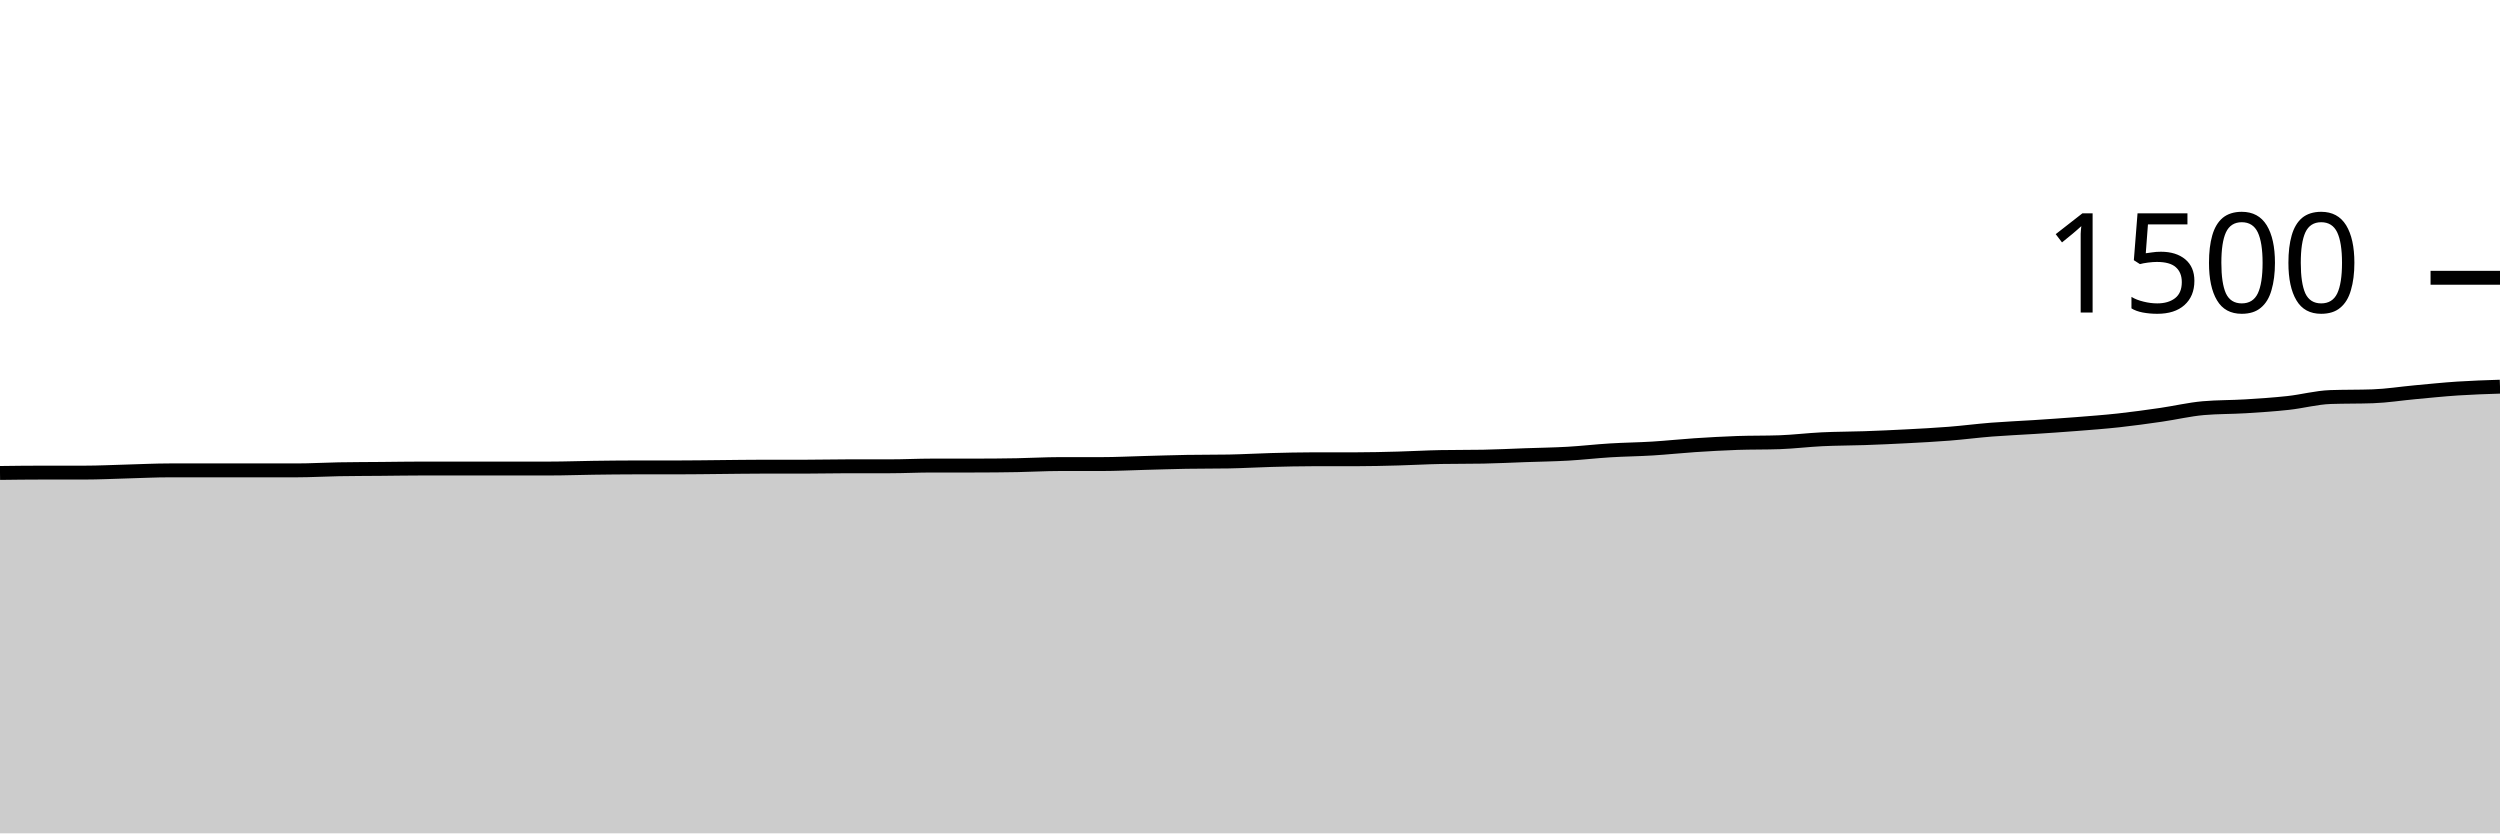
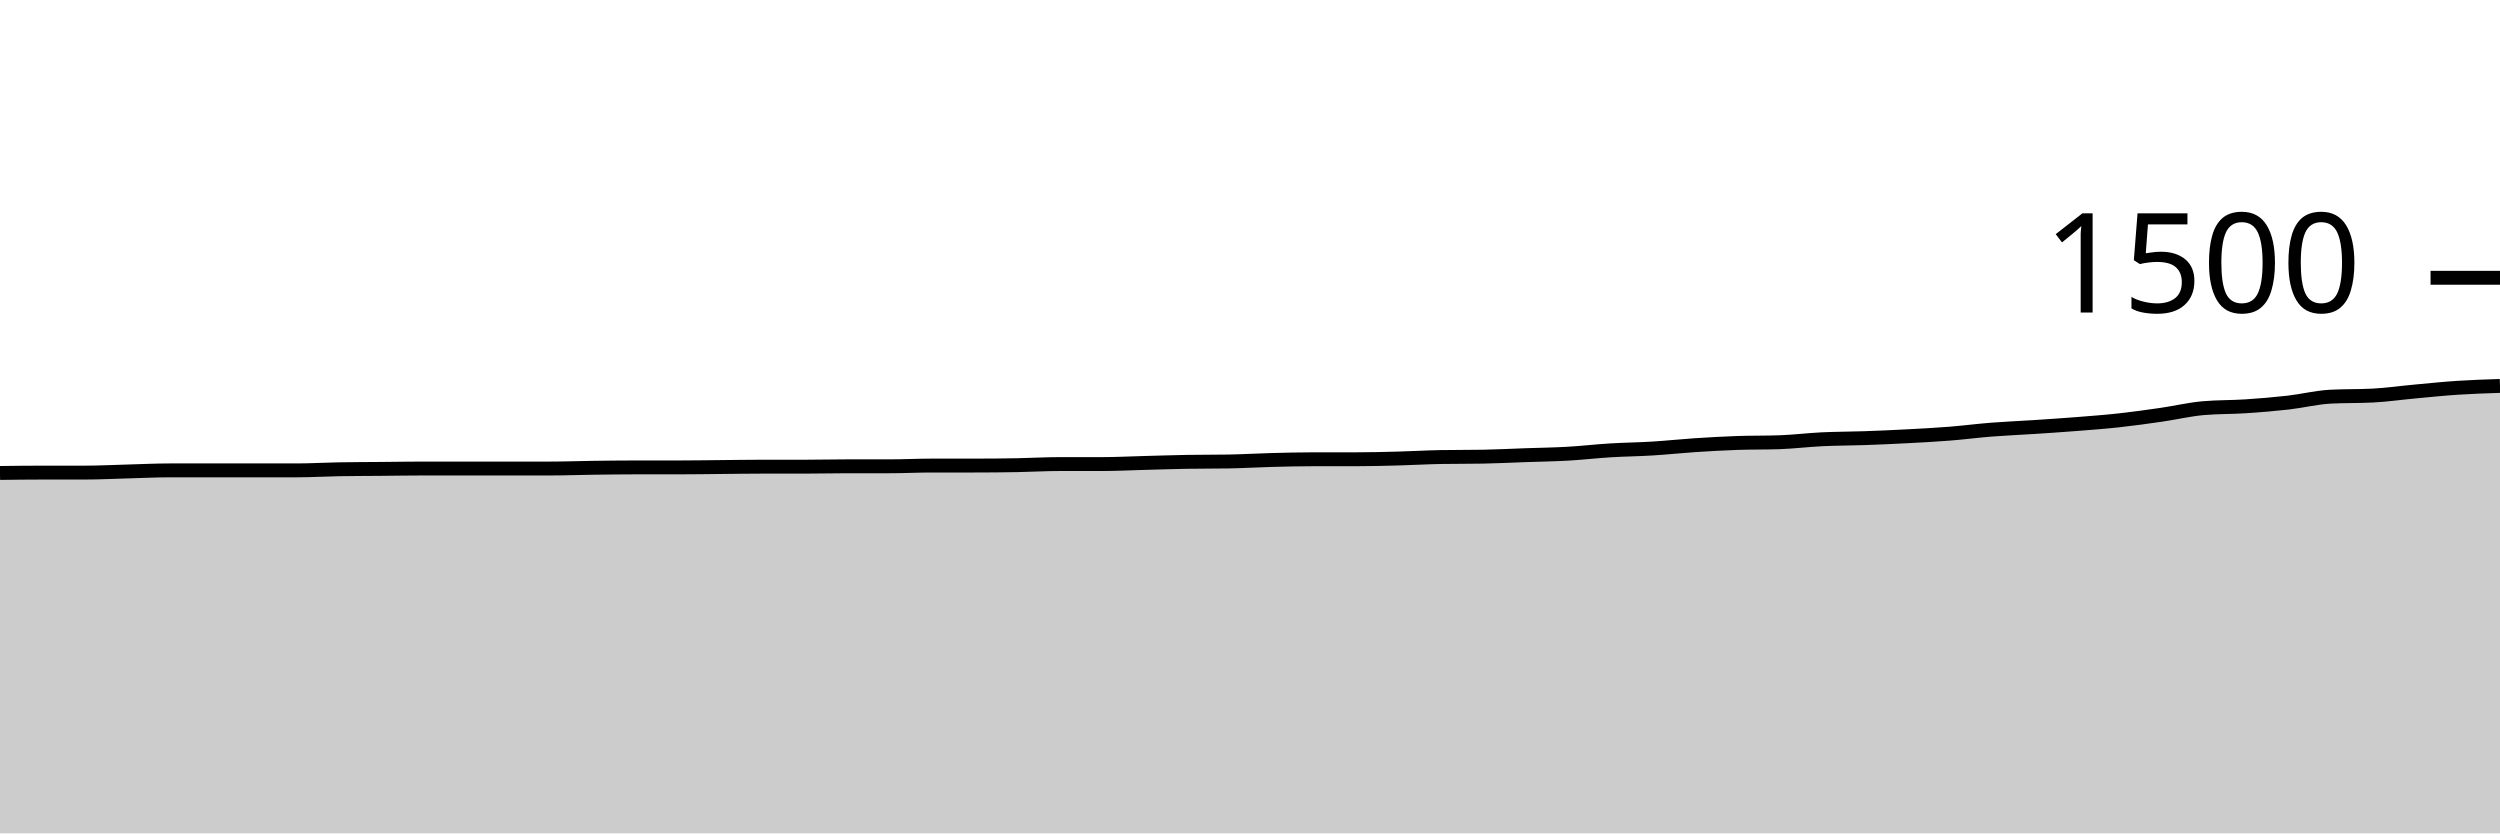
<svg xmlns="http://www.w3.org/2000/svg" viewBox="0 0 180 60">
  <g transform="translate(0,20)">
-     <path class="area" fill="rgba(0, 0, 0, 0.2)" d="M0,14.053C1.017,14.04,2.034,14.027,3.051,14.027C4.068,14.027,5.085,14.027,6.102,14.027C7.119,14.027,8.136,13.973,9.153,13.947C10.169,13.92,11.186,13.867,12.203,13.867C13.22,13.867,14.237,13.867,15.254,13.867C16.271,13.867,17.288,13.867,18.305,13.867C19.322,13.867,20.339,13.867,21.356,13.867C22.373,13.867,23.39,13.804,24.407,13.787C25.424,13.769,26.441,13.769,27.458,13.76C28.475,13.751,29.492,13.733,30.508,13.733C31.525,13.733,32.542,13.733,33.559,13.733C34.576,13.733,35.593,13.733,36.61,13.733C37.627,13.733,38.644,13.733,39.661,13.733C40.678,13.733,41.695,13.693,42.712,13.68C43.729,13.667,44.746,13.653,45.763,13.653C46.78,13.653,47.797,13.653,48.814,13.653C49.831,13.653,50.847,13.636,51.864,13.627C52.881,13.618,53.898,13.6,54.915,13.6C55.932,13.6,56.949,13.6,57.966,13.6C58.983,13.6,60,13.573,61.017,13.573C62.034,13.573,63.051,13.573,64.068,13.573C65.085,13.573,66.102,13.52,67.119,13.52C68.136,13.52,69.153,13.52,70.169,13.52C71.186,13.52,72.203,13.511,73.22,13.493C74.237,13.476,75.254,13.413,76.271,13.413C77.288,13.413,78.305,13.413,79.322,13.413C80.339,13.413,81.356,13.36,82.373,13.333C83.39,13.307,84.407,13.271,85.424,13.253C86.441,13.236,87.458,13.244,88.475,13.227C89.492,13.209,90.508,13.147,91.525,13.12C92.542,13.093,93.559,13.067,94.576,13.067C95.593,13.067,96.61,13.067,97.627,13.067C98.644,13.067,99.661,13.04,100.678,13.013C101.695,12.987,102.712,12.924,103.729,12.907C104.746,12.889,105.763,12.898,106.78,12.88C107.797,12.862,108.814,12.809,109.831,12.773C110.847,12.738,111.864,12.724,112.881,12.667C113.898,12.609,114.915,12.489,115.932,12.427C116.949,12.364,117.966,12.356,118.983,12.293C120,12.231,121.017,12.12,122.034,12.053C123.051,11.987,124.068,11.929,125.085,11.893C126.102,11.858,127.119,11.876,128.136,11.84C129.153,11.804,130.169,11.676,131.186,11.627C132.203,11.578,133.22,11.582,134.237,11.547C135.254,11.511,136.271,11.467,137.288,11.413C138.305,11.36,139.322,11.307,140.339,11.227C141.356,11.147,142.373,11.013,143.39,10.933C144.407,10.853,145.424,10.813,146.441,10.747C147.458,10.68,148.475,10.613,149.492,10.533C150.508,10.453,151.525,10.378,152.542,10.267C153.559,10.156,154.576,10.013,155.593,9.867C156.61,9.72,157.627,9.476,158.644,9.387C159.661,9.298,160.678,9.316,161.695,9.253C162.712,9.191,163.729,9.124,164.746,9.013C165.763,8.902,166.78,8.622,167.797,8.587C168.814,8.551,169.831,8.569,170.847,8.533C171.864,8.498,172.881,8.333,173.898,8.24C174.915,8.147,175.932,8.04,176.949,7.973C177.966,7.907,178.983,7.873,180,7.84L180,40C178.983,40,177.966,40,176.949,40C175.932,40,174.915,40,173.898,40C172.881,40,171.864,40,170.847,40C169.831,40,168.814,40,167.797,40C166.78,40,165.763,40,164.746,40C163.729,40,162.712,40,161.695,40C160.678,40,159.661,40,158.644,40C157.627,40,156.61,40,155.593,40C154.576,40,153.559,40,152.542,40C151.525,40,150.508,40,149.492,40C148.475,40,147.458,40,146.441,40C145.424,40,144.407,40,143.39,40C142.373,40,141.356,40,140.339,40C139.322,40,138.305,40,137.288,40C136.271,40,135.254,40,134.237,40C133.22,40,132.203,40,131.186,40C130.169,40,129.153,40,128.136,40C127.119,40,126.102,40,125.085,40C124.068,40,123.051,40,122.034,40C121.017,40,120,40,118.983,40C117.966,40,116.949,40,115.932,40C114.915,40,113.898,40,112.881,40C111.864,40,110.847,40,109.831,40C108.814,40,107.797,40,106.78,40C105.763,40,104.746,40,103.729,40C102.712,40,101.695,40,100.678,40C99.661,40,98.644,40,97.627,40C96.61,40,95.593,40,94.576,40C93.559,40,92.542,40,91.525,40C90.508,40,89.492,40,88.475,40C87.458,40,86.441,40,85.424,40C84.407,40,83.39,40,82.373,40C81.356,40,80.339,40,79.322,40C78.305,40,77.288,40,76.271,40C75.254,40,74.237,40,73.22,40C72.203,40,71.186,40,70.169,40C69.153,40,68.136,40,67.119,40C66.102,40,65.085,40,64.068,40C63.051,40,62.034,40,61.017,40C60,40,58.983,40,57.966,40C56.949,40,55.932,40,54.915,40C53.898,40,52.881,40,51.864,40C50.847,40,49.831,40,48.814,40C47.797,40,46.78,40,45.763,40C44.746,40,43.729,40,42.712,40C41.695,40,40.678,40,39.661,40C38.644,40,37.627,40,36.61,40C35.593,40,34.576,40,33.559,40C32.542,40,31.525,40,30.508,40C29.492,40,28.475,40,27.458,40C26.441,40,25.424,40,24.407,40C23.39,40,22.373,40,21.356,40C20.339,40,19.322,40,18.305,40C17.288,40,16.271,40,15.254,40C14.237,40,13.22,40,12.203,40C11.186,40,10.169,40,9.153,40C8.136,40,7.119,40,6.102,40C5.085,40,4.068,40,3.051,40C2.034,40,1.017,40,0,40Z" />
-     <path class="line" stroke="black" fill="none" d="M0,14.053C1.017,14.04,2.034,14.027,3.051,14.027C4.068,14.027,5.085,14.027,6.102,14.027C7.119,14.027,8.136,13.973,9.153,13.947C10.169,13.92,11.186,13.867,12.203,13.867C13.22,13.867,14.237,13.867,15.254,13.867C16.271,13.867,17.288,13.867,18.305,13.867C19.322,13.867,20.339,13.867,21.356,13.867C22.373,13.867,23.39,13.804,24.407,13.787C25.424,13.769,26.441,13.769,27.458,13.76C28.475,13.751,29.492,13.733,30.508,13.733C31.525,13.733,32.542,13.733,33.559,13.733C34.576,13.733,35.593,13.733,36.61,13.733C37.627,13.733,38.644,13.733,39.661,13.733C40.678,13.733,41.695,13.693,42.712,13.68C43.729,13.667,44.746,13.653,45.763,13.653C46.78,13.653,47.797,13.653,48.814,13.653C49.831,13.653,50.847,13.636,51.864,13.627C52.881,13.618,53.898,13.6,54.915,13.6C55.932,13.6,56.949,13.6,57.966,13.6C58.983,13.6,60,13.573,61.017,13.573C62.034,13.573,63.051,13.573,64.068,13.573C65.085,13.573,66.102,13.52,67.119,13.52C68.136,13.52,69.153,13.52,70.169,13.52C71.186,13.52,72.203,13.511,73.22,13.493C74.237,13.476,75.254,13.413,76.271,13.413C77.288,13.413,78.305,13.413,79.322,13.413C80.339,13.413,81.356,13.36,82.373,13.333C83.39,13.307,84.407,13.271,85.424,13.253C86.441,13.236,87.458,13.244,88.475,13.227C89.492,13.209,90.508,13.147,91.525,13.12C92.542,13.093,93.559,13.067,94.576,13.067C95.593,13.067,96.61,13.067,97.627,13.067C98.644,13.067,99.661,13.04,100.678,13.013C101.695,12.987,102.712,12.924,103.729,12.907C104.746,12.889,105.763,12.898,106.78,12.88C107.797,12.862,108.814,12.809,109.831,12.773C110.847,12.738,111.864,12.724,112.881,12.667C113.898,12.609,114.915,12.489,115.932,12.427C116.949,12.364,117.966,12.356,118.983,12.293C120,12.231,121.017,12.12,122.034,12.053C123.051,11.987,124.068,11.929,125.085,11.893C126.102,11.858,127.119,11.876,128.136,11.84C129.153,11.804,130.169,11.676,131.186,11.627C132.203,11.578,133.22,11.582,134.237,11.547C135.254,11.511,136.271,11.467,137.288,11.413C138.305,11.36,139.322,11.307,140.339,11.227C141.356,11.147,142.373,11.013,143.39,10.933C144.407,10.853,145.424,10.813,146.441,10.747C147.458,10.68,148.475,10.613,149.492,10.533C150.508,10.453,151.525,10.378,152.542,10.267C153.559,10.156,154.576,10.013,155.593,9.867C156.61,9.72,157.627,9.476,158.644,9.387C159.661,9.298,160.678,9.316,161.695,9.253C162.712,9.191,163.729,9.124,164.746,9.013C165.763,8.902,166.78,8.622,167.797,8.587C168.814,8.551,169.831,8.569,170.847,8.533C171.864,8.498,172.881,8.333,173.898,8.24C174.915,8.147,175.932,8.04,176.949,7.973C177.966,7.907,178.983,7.873,180,7.84" />
+     <path class="area" fill="rgba(0, 0, 0, 0.2)" d="M0,14.053C1.017,14.04,2.034,14.027,3.051,14.027C4.068,14.027,5.085,14.027,6.102,14.027C7.119,14.027,8.136,13.973,9.153,13.947C10.169,13.92,11.186,13.867,12.203,13.867C13.22,13.867,14.237,13.867,15.254,13.867C16.271,13.867,17.288,13.867,18.305,13.867C19.322,13.867,20.339,13.867,21.356,13.867C22.373,13.867,23.39,13.804,24.407,13.787C25.424,13.769,26.441,13.769,27.458,13.76C28.475,13.751,29.492,13.733,30.508,13.733C31.525,13.733,32.542,13.733,33.559,13.733C34.576,13.733,35.593,13.733,36.61,13.733C37.627,13.733,38.644,13.733,39.661,13.733C40.678,13.733,41.695,13.693,42.712,13.68C43.729,13.667,44.746,13.653,45.763,13.653C46.78,13.653,47.797,13.653,48.814,13.653C49.831,13.653,50.847,13.636,51.864,13.627C52.881,13.618,53.898,13.6,54.915,13.6C55.932,13.6,56.949,13.6,57.966,13.6C58.983,13.6,60,13.573,61.017,13.573C62.034,13.573,63.051,13.573,64.068,13.573C65.085,13.573,66.102,13.52,67.119,13.52C68.136,13.52,69.153,13.52,70.169,13.52C71.186,13.52,72.203,13.511,73.22,13.493C74.237,13.476,75.254,13.413,76.271,13.413C77.288,13.413,78.305,13.413,79.322,13.413C80.339,13.413,81.356,13.36,82.373,13.333C83.39,13.307,84.407,13.271,85.424,13.253C86.441,13.236,87.458,13.244,88.475,13.227C89.492,13.209,90.508,13.147,91.525,13.12C92.542,13.093,93.559,13.067,94.576,13.067C95.593,13.067,96.61,13.067,97.627,13.067C98.644,13.067,99.661,13.04,100.678,13.013C101.695,12.987,102.712,12.924,103.729,12.907C104.746,12.889,105.763,12.898,106.78,12.88C107.797,12.862,108.814,12.809,109.831,12.773C110.847,12.738,111.864,12.724,112.881,12.667C113.898,12.609,114.915,12.489,115.932,12.427C116.949,12.364,117.966,12.356,118.983,12.293C120,12.231,121.017,12.12,122.034,12.053C123.051,11.987,124.068,11.929,125.085,11.893C126.102,11.858,127.119,11.876,128.136,11.84C129.153,11.804,130.169,11.676,131.186,11.627C132.203,11.578,133.22,11.582,134.237,11.547C135.254,11.511,136.271,11.467,137.288,11.413C138.305,11.36,139.322,11.307,140.339,11.227C141.356,11.147,142.373,11.013,143.39,10.933C144.407,10.853,145.424,10.813,146.441,10.747C147.458,10.68,148.475,10.613,149.492,10.533C150.508,10.453,151.525,10.378,152.542,10.267C153.559,10.156,154.576,10.013,155.593,9.867C156.61,9.72,157.627,9.476,158.644,9.387C159.661,9.298,160.678,9.32,161.695,9.253C162.712,9.187,163.729,9.102,164.746,8.987C165.763,8.871,166.78,8.613,167.797,8.56C168.814,8.507,169.831,8.533,170.847,8.48C171.864,8.427,172.881,8.28,173.898,8.187C174.915,8.093,175.932,7.987,176.949,7.92C177.966,7.853,178.983,7.82,180,7.787L180,40C178.983,40,177.966,40,176.949,40C175.932,40,174.915,40,173.898,40C172.881,40,171.864,40,170.847,40C169.831,40,168.814,40,167.797,40C166.78,40,165.763,40,164.746,40C163.729,40,162.712,40,161.695,40C160.678,40,159.661,40,158.644,40C157.627,40,156.61,40,155.593,40C154.576,40,153.559,40,152.542,40C151.525,40,150.508,40,149.492,40C148.475,40,147.458,40,146.441,40C145.424,40,144.407,40,143.39,40C142.373,40,141.356,40,140.339,40C139.322,40,138.305,40,137.288,40C136.271,40,135.254,40,134.237,40C133.22,40,132.203,40,131.186,40C130.169,40,129.153,40,128.136,40C127.119,40,126.102,40,125.085,40C124.068,40,123.051,40,122.034,40C121.017,40,120,40,118.983,40C117.966,40,116.949,40,115.932,40C114.915,40,113.898,40,112.881,40C111.864,40,110.847,40,109.831,40C108.814,40,107.797,40,106.78,40C105.763,40,104.746,40,103.729,40C102.712,40,101.695,40,100.678,40C99.661,40,98.644,40,97.627,40C96.61,40,95.593,40,94.576,40C93.559,40,92.542,40,91.525,40C90.508,40,89.492,40,88.475,40C87.458,40,86.441,40,85.424,40C84.407,40,83.39,40,82.373,40C81.356,40,80.339,40,79.322,40C78.305,40,77.288,40,76.271,40C75.254,40,74.237,40,73.22,40C72.203,40,71.186,40,70.169,40C69.153,40,68.136,40,67.119,40C66.102,40,65.085,40,64.068,40C63.051,40,62.034,40,61.017,40C60,40,58.983,40,57.966,40C56.949,40,55.932,40,54.915,40C53.898,40,52.881,40,51.864,40C50.847,40,49.831,40,48.814,40C47.797,40,46.78,40,45.763,40C44.746,40,43.729,40,42.712,40C41.695,40,40.678,40,39.661,40C38.644,40,37.627,40,36.61,40C35.593,40,34.576,40,33.559,40C32.542,40,31.525,40,30.508,40C29.492,40,28.475,40,27.458,40C26.441,40,25.424,40,24.407,40C23.39,40,22.373,40,21.356,40C20.339,40,19.322,40,18.305,40C17.288,40,16.271,40,15.254,40C14.237,40,13.22,40,12.203,40C11.186,40,10.169,40,9.153,40C8.136,40,7.119,40,6.102,40C5.085,40,4.068,40,3.051,40C2.034,40,1.017,40,0,40Z" />
+     <path class="line" stroke="black" fill="none" d="M0,14.053C1.017,14.04,2.034,14.027,3.051,14.027C4.068,14.027,5.085,14.027,6.102,14.027C7.119,14.027,8.136,13.973,9.153,13.947C10.169,13.92,11.186,13.867,12.203,13.867C13.22,13.867,14.237,13.867,15.254,13.867C16.271,13.867,17.288,13.867,18.305,13.867C19.322,13.867,20.339,13.867,21.356,13.867C22.373,13.867,23.39,13.804,24.407,13.787C25.424,13.769,26.441,13.769,27.458,13.76C28.475,13.751,29.492,13.733,30.508,13.733C31.525,13.733,32.542,13.733,33.559,13.733C34.576,13.733,35.593,13.733,36.61,13.733C37.627,13.733,38.644,13.733,39.661,13.733C40.678,13.733,41.695,13.693,42.712,13.68C43.729,13.667,44.746,13.653,45.763,13.653C46.78,13.653,47.797,13.653,48.814,13.653C49.831,13.653,50.847,13.636,51.864,13.627C52.881,13.618,53.898,13.6,54.915,13.6C55.932,13.6,56.949,13.6,57.966,13.6C58.983,13.6,60,13.573,61.017,13.573C62.034,13.573,63.051,13.573,64.068,13.573C65.085,13.573,66.102,13.52,67.119,13.52C68.136,13.52,69.153,13.52,70.169,13.52C71.186,13.52,72.203,13.511,73.22,13.493C74.237,13.476,75.254,13.413,76.271,13.413C77.288,13.413,78.305,13.413,79.322,13.413C80.339,13.413,81.356,13.36,82.373,13.333C83.39,13.307,84.407,13.271,85.424,13.253C86.441,13.236,87.458,13.244,88.475,13.227C89.492,13.209,90.508,13.147,91.525,13.12C92.542,13.093,93.559,13.067,94.576,13.067C95.593,13.067,96.61,13.067,97.627,13.067C98.644,13.067,99.661,13.04,100.678,13.013C101.695,12.987,102.712,12.924,103.729,12.907C104.746,12.889,105.763,12.898,106.78,12.88C107.797,12.862,108.814,12.809,109.831,12.773C110.847,12.738,111.864,12.724,112.881,12.667C113.898,12.609,114.915,12.489,115.932,12.427C116.949,12.364,117.966,12.356,118.983,12.293C120,12.231,121.017,12.12,122.034,12.053C123.051,11.987,124.068,11.929,125.085,11.893C126.102,11.858,127.119,11.876,128.136,11.84C129.153,11.804,130.169,11.676,131.186,11.627C132.203,11.578,133.22,11.582,134.237,11.547C135.254,11.511,136.271,11.467,137.288,11.413C138.305,11.36,139.322,11.307,140.339,11.227C141.356,11.147,142.373,11.013,143.39,10.933C144.407,10.853,145.424,10.813,146.441,10.747C147.458,10.68,148.475,10.613,149.492,10.533C150.508,10.453,151.525,10.378,152.542,10.267C153.559,10.156,154.576,10.013,155.593,9.867C156.61,9.72,157.627,9.476,158.644,9.387C159.661,9.298,160.678,9.32,161.695,9.253C162.712,9.187,163.729,9.102,164.746,8.987C165.763,8.871,166.78,8.613,167.797,8.56C168.814,8.507,169.831,8.533,170.847,8.48C171.864,8.427,172.881,8.28,173.898,8.187C174.915,8.093,175.932,7.987,176.949,7.92C177.966,7.853,178.983,7.82,180,7.787" />
    <path class="axis-ceiling" stroke-width="1" stroke="black" fill="none" d="M175,0L180,0" />
    <text class="axis-ceiling-label" font-family="sans-serif" text-anchor="end" font-size="10px" x="170" y="2.5">1500</text>
  </g>
</svg>
